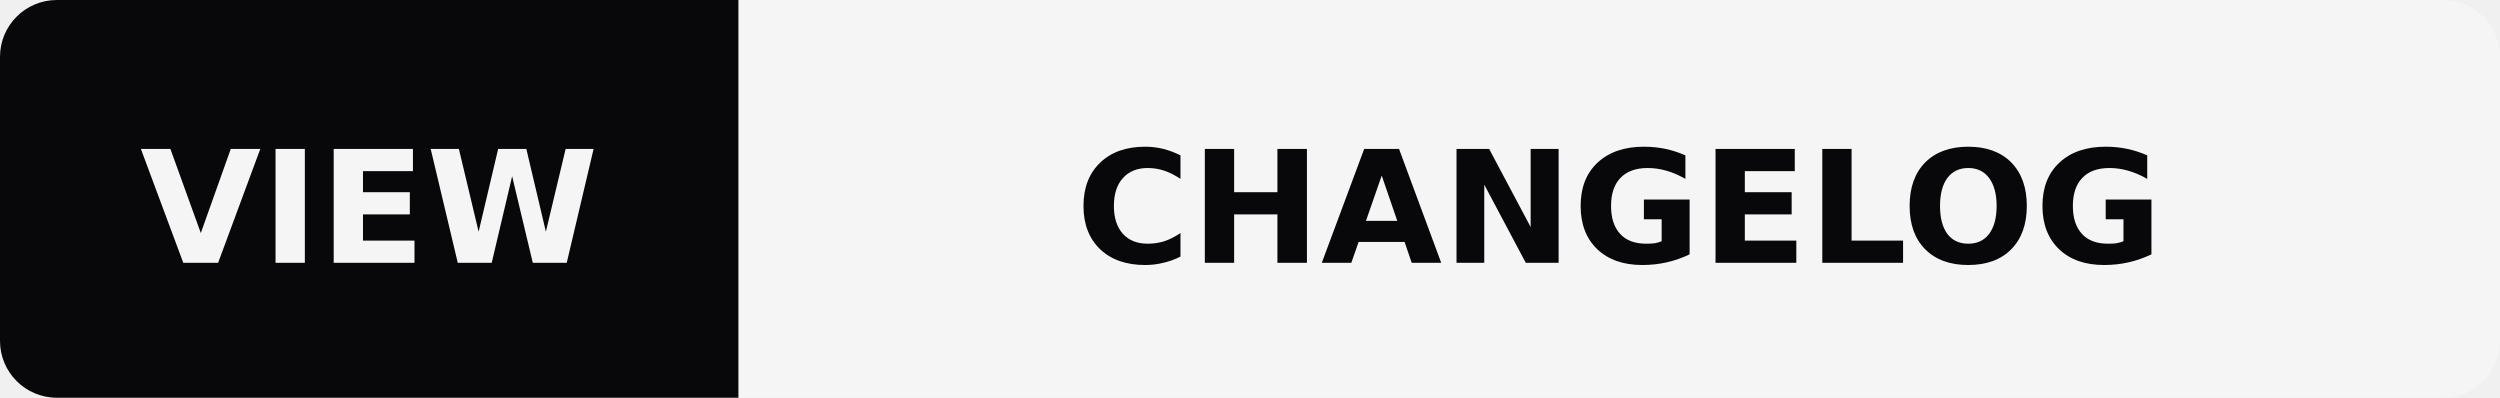
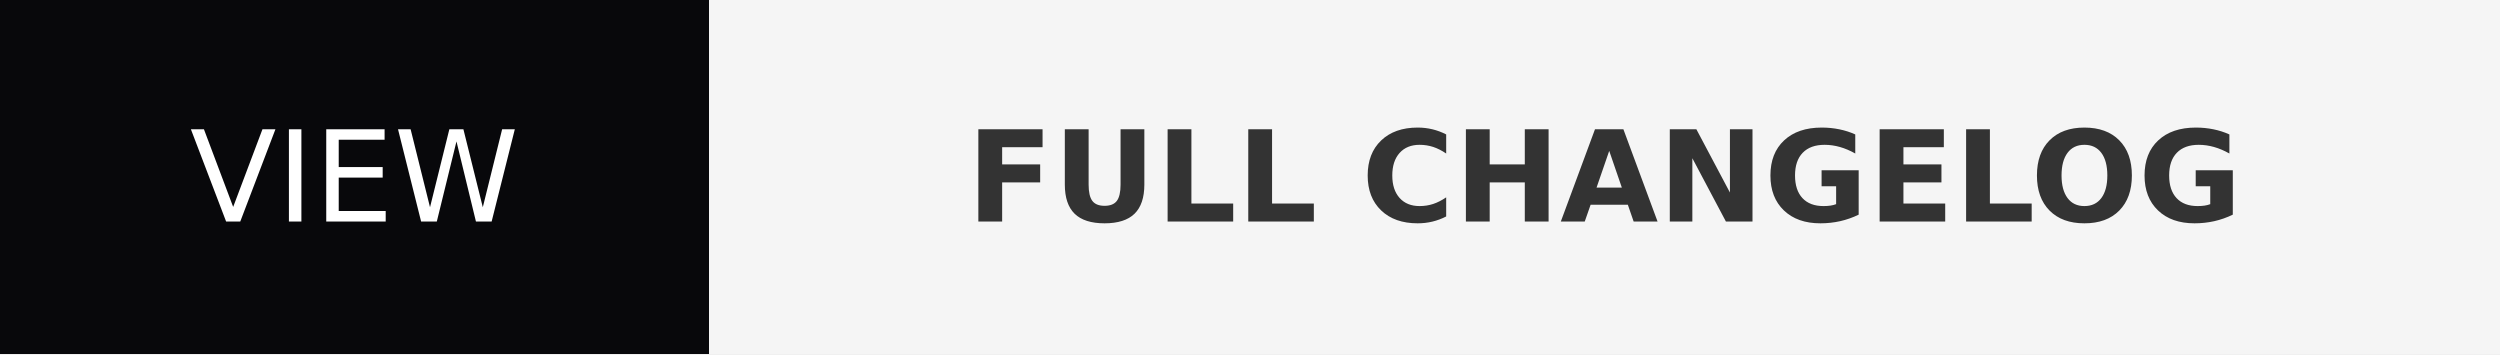
- <svg xmlns="http://www.w3.org/2000/svg" width="176" height="28" role="img" aria-label="View: Full changelog">
-   <clipPath id="r">
-     <rect width="176" height="28" rx="4" />
-   </clipPath>
-   <g clip-path="url(#r)">
-     <rect width="52" height="28" fill="#08080b" />
-     <rect x="52" width="124" height="28" fill="#f5f5f5" />
+ <svg xmlns="http://www.w3.org/2000/svg" width="197.5" height="28" role="img" aria-label="VIEW: FULL CHANGELOG">
+   <g shape-rendering="crispEdges">
+     <rect width="56" height="28" fill="#08080b" />
+     <rect x="56" width="141.5" height="28" fill="#f5f5f5" />
  </g>
-   <g fill="#f5f5f5" text-anchor="middle" font-family="Verdana,DejaVu Sans,Geneva,sans-serif" font-size="11" font-weight="bold">
-     <text x="26" y="18.5" textLength="34" lengthAdjust="spacingAndGlyphs">VIEW</text>
-   </g>
-   <g fill="#08080b" text-anchor="middle" font-family="Verdana,DejaVu Sans,Geneva,sans-serif" font-size="11" font-weight="bold">
-     <text x="114" y="18.5" textLength="104" lengthAdjust="spacingAndGlyphs">CHANGELOG</text>
+   <g fill="#fff" text-anchor="middle" font-family="Verdana,Geneva,DejaVu Sans,sans-serif" text-rendering="geometricPrecision" font-size="100">
+     <text transform="scale(.1)" x="280" y="175" textLength="320">VIEW</text>
+     <text transform="scale(.1)" x="1267.5" y="175" textLength="1175" font-weight="bold" fill="#333">FULL CHANGELOG</text>
  </g>
</svg>
